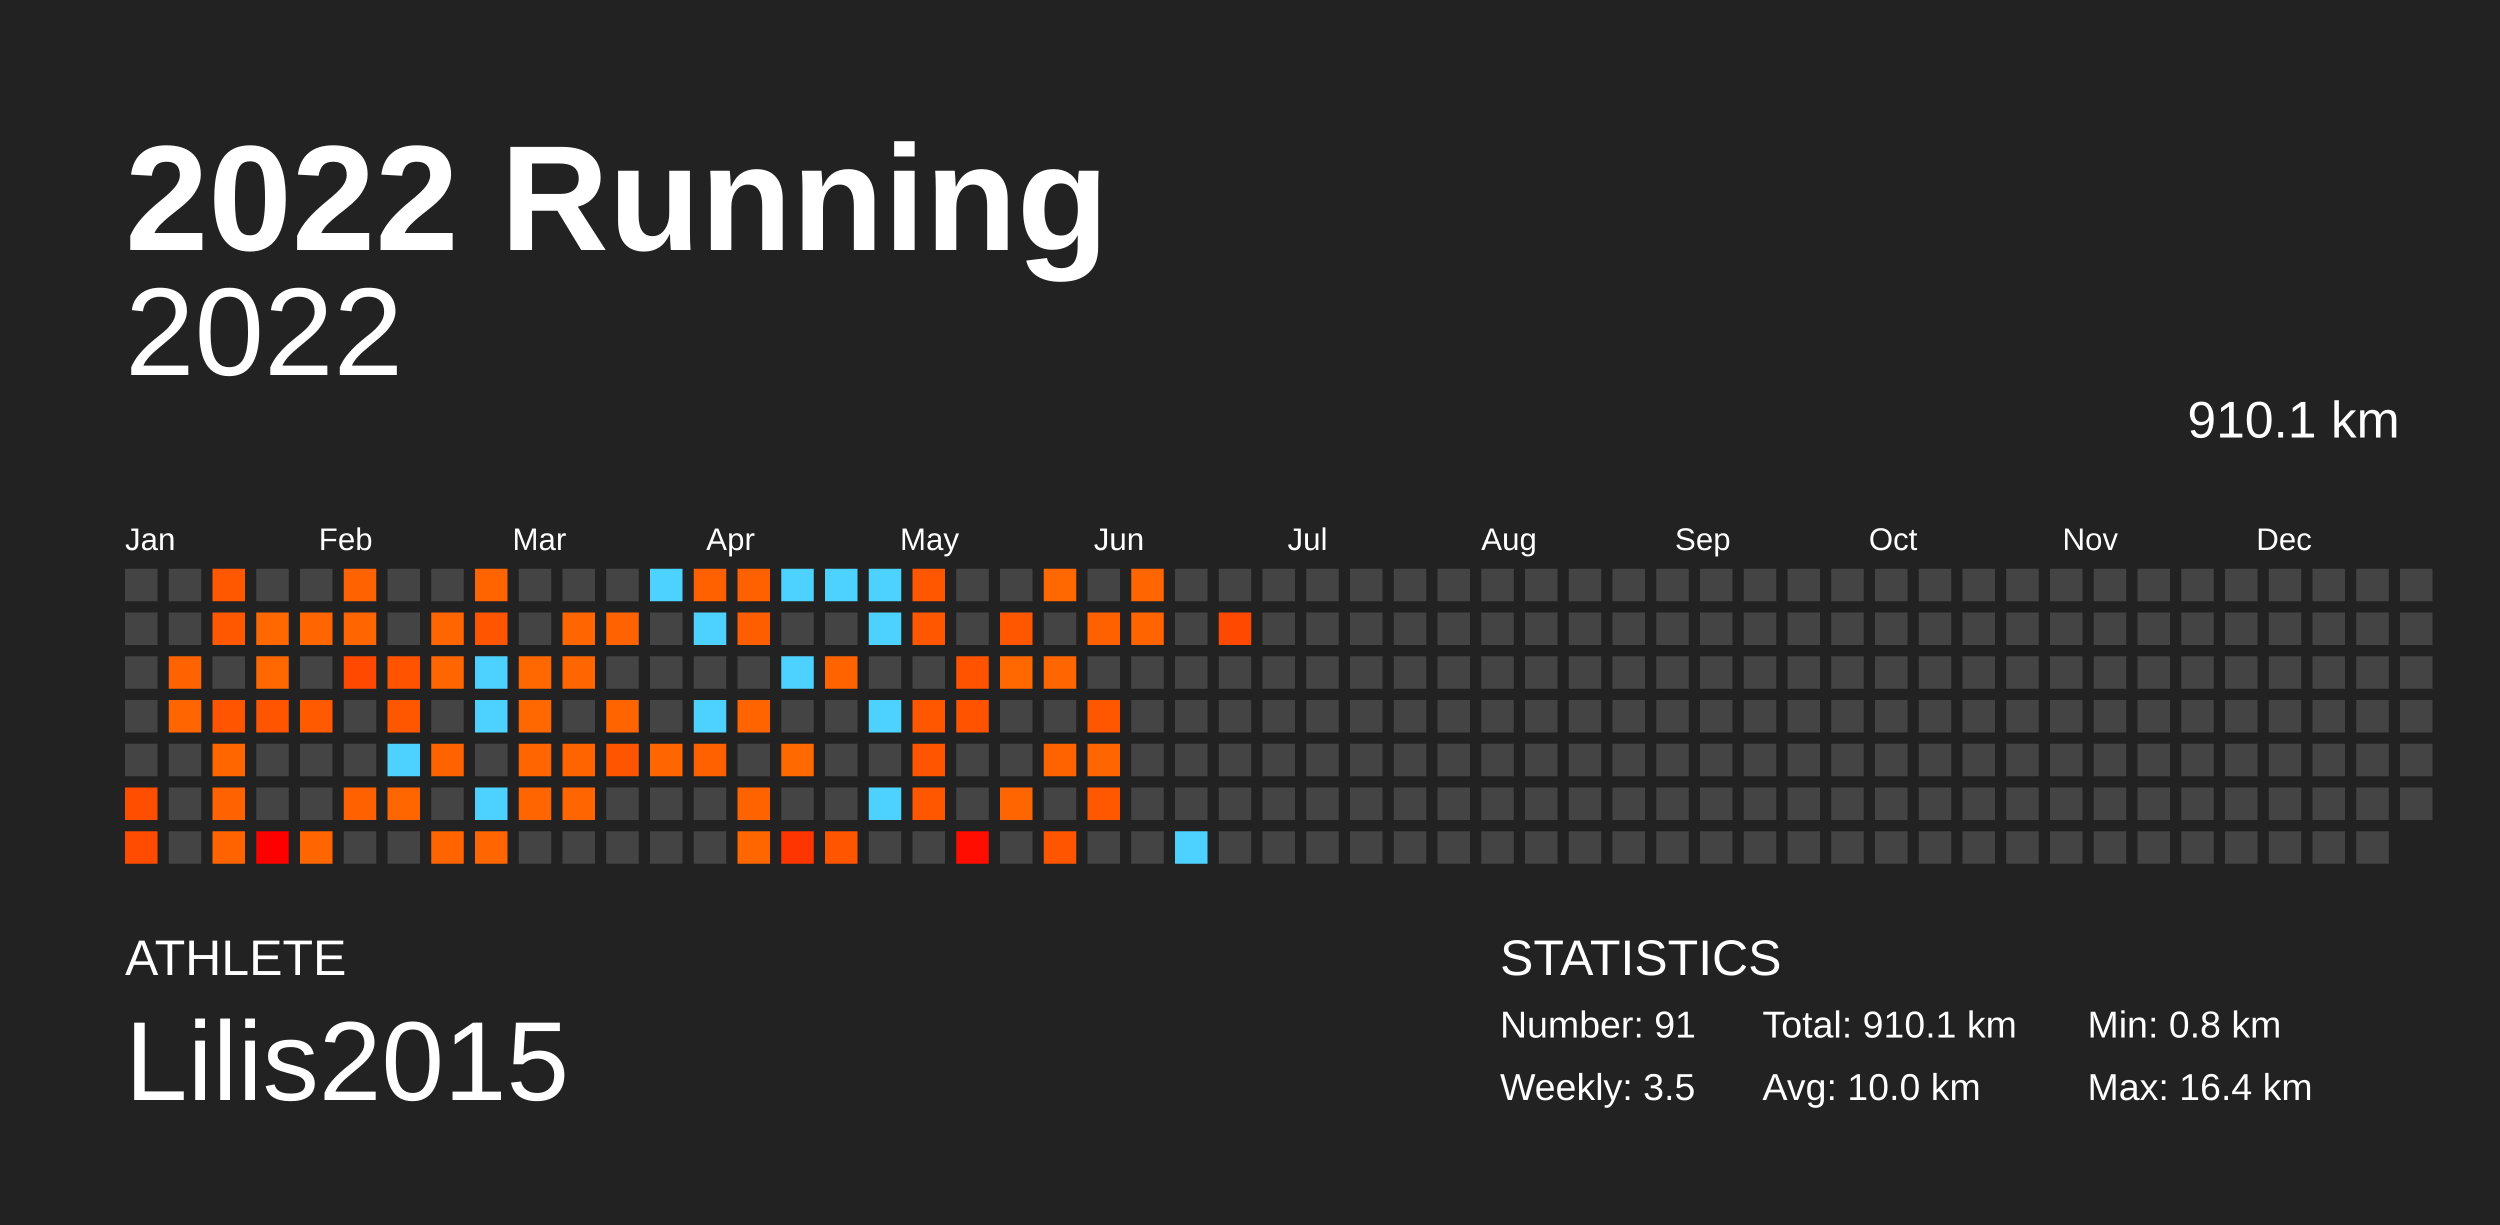
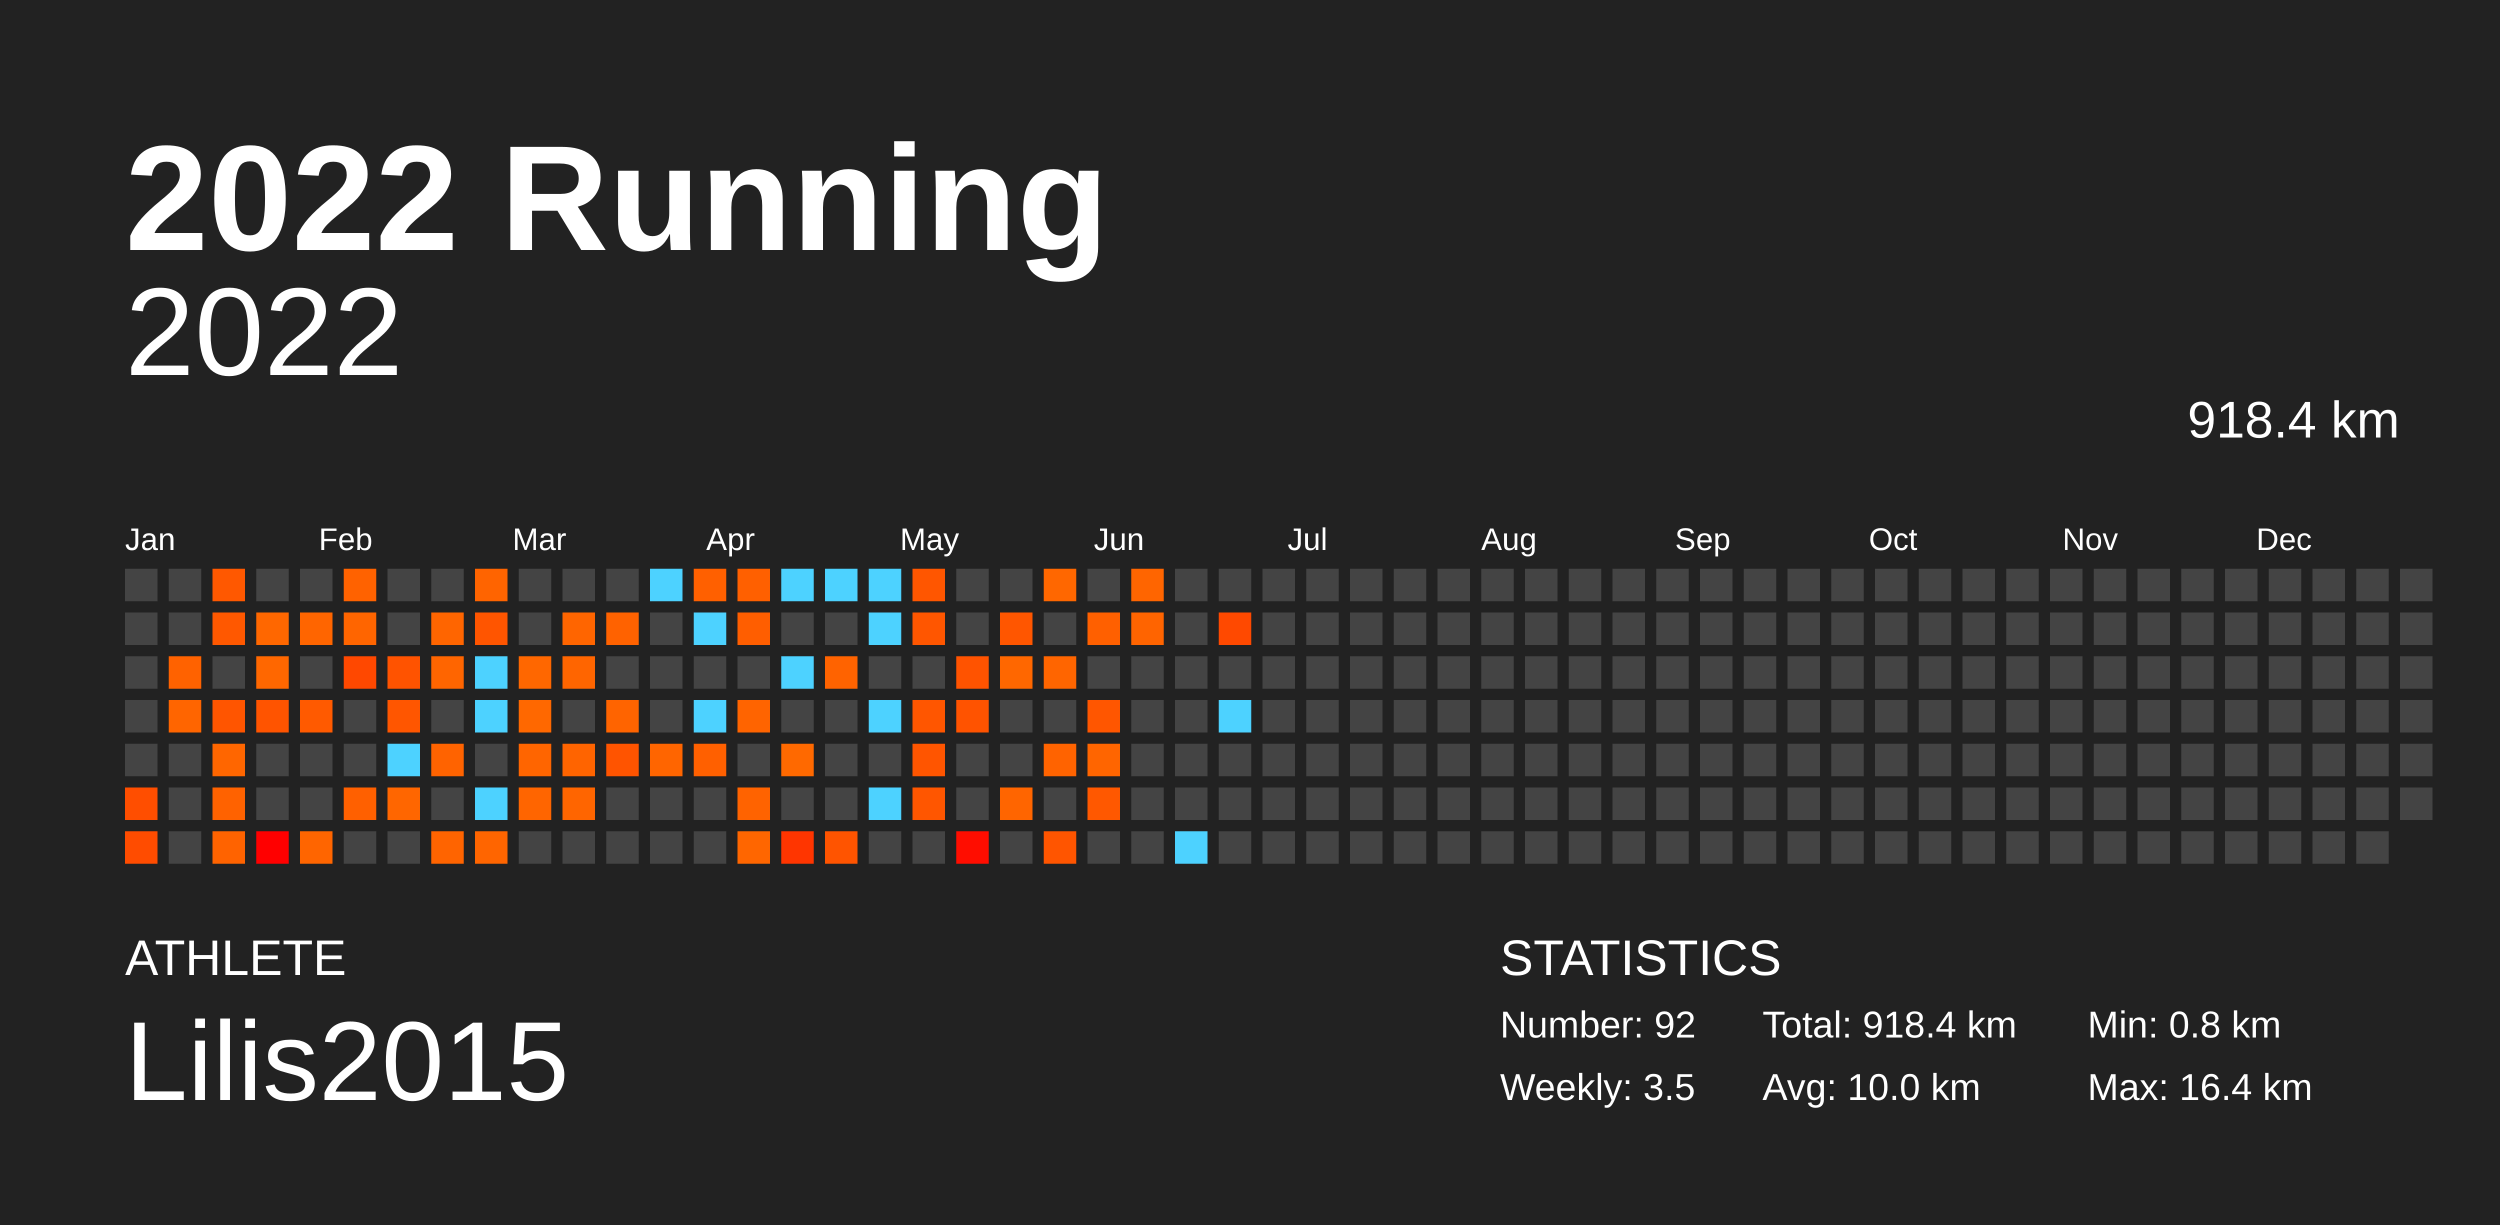
<svg xmlns="http://www.w3.org/2000/svg" baseProfile="full" height="98mm" version="1.1" viewBox="0,0,200,98" width="200mm">
  <defs />
  <rect fill="#222222" height="98" width="200" x="0" y="0" />
  <text fill="#FFFFFF" style="font-size:12px; font-family:Arial; font-weight:bold;" x="10" y="20">2022 Running</text>
  <text fill="#FFFFFF" style="font-size:4px; font-family:Arial" x="10" y="78">ATHLETE</text>
  <text fill="#FFFFFF" style="font-size:9px; font-family:Arial" x="10" y="88">Lilis2015</text>
  <text fill="#FFFFFF" style="font-size:4px; font-family:Arial" x="120" y="78">STATISTICS</text>
-   <text fill="#FFFFFF" style="font-size:3px; font-family:Arial" x="120" y="83">Number: 91</text>
+   <text fill="#FFFFFF" style="font-size:3px; font-family:Arial" x="120" y="83">Number: 92</text>
  <text fill="#FFFFFF" style="font-size:3px; font-family:Arial" x="120" y="88">Weekly: 3.5</text>
-   <text fill="#FFFFFF" style="font-size:3px; font-family:Arial" x="141" y="83">Total: 910.1 km</text>
+   <text fill="#FFFFFF" style="font-size:3px; font-family:Arial" x="141" y="83">Total: 918.4 km</text>
  <text fill="#FFFFFF" style="font-size:3px; font-family:Arial" x="141" y="88">Avg: 10.0 km</text>
  <text fill="#FFFFFF" style="font-size:3px; font-family:Arial" x="167" y="83">Min: 0.8 km</text>
  <text fill="#FFFFFF" style="font-size:3px; font-family:Arial" x="167" y="88">Max: 16.4 km</text>
  <text alignment-baseline="hanging" fill="#FFFFFF" style="font-size:10.0px; font-family:Arial;" x="10" y="30">2022</text>
-   <text alignment-baseline="hanging" fill="#FFFFFF" style="font-size:4.125px; font-family:Arial;" x="175" y="35">910.1 km</text>
+   <text alignment-baseline="hanging" fill="#FFFFFF" style="font-size:4.125px; font-family:Arial;" x="175" y="35">918.4 km</text>
  <text fill="#FFFFFF" style="font-size:2.5px; font-family:Arial" x="10.0" y="44">Jan</text>
  <text fill="#FFFFFF" style="font-size:2.5px; font-family:Arial" x="25.5" y="44">Feb</text>
  <text fill="#FFFFFF" style="font-size:2.5px; font-family:Arial" x="41.0" y="44">Mar</text>
  <text fill="#FFFFFF" style="font-size:2.5px; font-family:Arial" x="56.5" y="44">Apr</text>
  <text fill="#FFFFFF" style="font-size:2.5px; font-family:Arial" x="72.0" y="44">May</text>
  <text fill="#FFFFFF" style="font-size:2.5px; font-family:Arial" x="87.5" y="44">Jun</text>
  <text fill="#FFFFFF" style="font-size:2.5px; font-family:Arial" x="103.0" y="44">Jul</text>
  <text fill="#FFFFFF" style="font-size:2.5px; font-family:Arial" x="118.5" y="44">Aug</text>
  <text fill="#FFFFFF" style="font-size:2.5px; font-family:Arial" x="134.0" y="44">Sep</text>
  <text fill="#FFFFFF" style="font-size:2.5px; font-family:Arial" x="149.5" y="44">Oct</text>
  <text fill="#FFFFFF" style="font-size:2.5px; font-family:Arial" x="165.0" y="44">Nov</text>
  <text fill="#FFFFFF" style="font-size:2.5px; font-family:Arial" x="180.5" y="44">Dec</text>
  <rect fill="#444444" height="2.6" width="2.6" x="10.0" y="45.5" />
  <rect fill="#444444" height="2.6" width="2.6" x="10.0" y="49.0" />
  <rect fill="#444444" height="2.6" width="2.6" x="10.0" y="52.5" />
  <rect fill="#444444" height="2.6" width="2.6" x="10.0" y="56.0" />
  <rect fill="#444444" height="2.6" width="2.6" x="10.0" y="59.5" />
  <rect fill="#ff4e00" height="2.6" width="2.6" x="10.0" y="63.0" />
  <rect fill="#ff4c00" height="2.6" width="2.6" x="10.0" y="66.5" />
  <rect fill="#444444" height="2.6" width="2.6" x="13.5" y="45.5" />
  <rect fill="#444444" height="2.6" width="2.6" x="13.5" y="49.0" />
  <rect fill="#ff6200" height="2.6" width="2.6" x="13.5" y="52.5" />
  <rect fill="#ff6500" height="2.6" width="2.6" x="13.5" y="56.0" />
  <rect fill="#444444" height="2.6" width="2.6" x="13.5" y="59.5" />
  <rect fill="#444444" height="2.6" width="2.6" x="13.5" y="63.0" />
  <rect fill="#444444" height="2.6" width="2.6" x="13.5" y="66.5" />
  <rect fill="#ff5800" height="2.6" width="2.6" x="17.0" y="45.5" />
  <rect fill="#ff5800" height="2.6" width="2.6" x="17.0" y="49.0" />
  <rect fill="#444444" height="2.6" width="2.6" x="17.0" y="52.5" />
  <rect fill="#ff5500" height="2.6" width="2.6" x="17.0" y="56.0" />
  <rect fill="#ff6600" height="2.6" width="2.6" x="17.0" y="59.5" />
  <rect fill="#ff6200" height="2.6" width="2.6" x="17.0" y="63.0" />
  <rect fill="#ff6300" height="2.6" width="2.6" x="17.0" y="66.5" />
  <rect fill="#444444" height="2.6" width="2.6" x="20.5" y="45.5" />
  <rect fill="#ff6700" height="2.6" width="2.6" x="20.5" y="49.0" />
  <rect fill="#ff6700" height="2.6" width="2.6" x="20.5" y="52.5" />
  <rect fill="#ff5400" height="2.6" width="2.6" x="20.5" y="56.0" />
  <rect fill="#444444" height="2.6" width="2.6" x="20.5" y="59.5" />
  <rect fill="#444444" height="2.6" width="2.6" x="20.5" y="63.0" />
  <rect fill="#ff0000" height="2.6" width="2.6" x="20.5" y="66.5" />
  <rect fill="#444444" height="2.6" width="2.6" x="24.0" y="45.5" />
  <rect fill="#ff6500" height="2.6" width="2.6" x="24.0" y="49.0" />
  <rect fill="#444444" height="2.6" width="2.6" x="24.0" y="52.5" />
  <rect fill="#ff5a00" height="2.6" width="2.6" x="24.0" y="56.0" />
  <rect fill="#444444" height="2.6" width="2.6" x="24.0" y="59.5" />
  <rect fill="#444444" height="2.6" width="2.6" x="24.0" y="63.0" />
  <rect fill="#ff6500" height="2.6" width="2.6" x="24.0" y="66.5" />
  <rect fill="#ff6200" height="2.6" width="2.6" x="27.5" y="45.5" />
  <rect fill="#ff6500" height="2.6" width="2.6" x="27.5" y="49.0" />
  <rect fill="#ff4800" height="2.6" width="2.6" x="27.5" y="52.5" />
  <rect fill="#444444" height="2.6" width="2.6" x="27.5" y="56.0" />
  <rect fill="#444444" height="2.6" width="2.6" x="27.5" y="59.5" />
  <rect fill="#ff6000" height="2.6" width="2.6" x="27.5" y="63.0" />
  <rect fill="#444444" height="2.6" width="2.6" x="27.5" y="66.5" />
  <rect fill="#444444" height="2.6" width="2.6" x="31.0" y="45.5" />
  <rect fill="#444444" height="2.6" width="2.6" x="31.0" y="49.0" />
  <rect fill="#ff5300" height="2.6" width="2.6" x="31.0" y="52.5" />
  <rect fill="#ff5600" height="2.6" width="2.6" x="31.0" y="56.0" />
  <rect fill="#4dd2ff" height="2.6" width="2.6" x="31.0" y="59.5" />
  <rect fill="#ff6600" height="2.6" width="2.6" x="31.0" y="63.0" />
  <rect fill="#444444" height="2.6" width="2.6" x="31.0" y="66.5" />
  <rect fill="#444444" height="2.6" width="2.6" x="34.5" y="45.5" />
  <rect fill="#ff6500" height="2.6" width="2.6" x="34.5" y="49.0" />
  <rect fill="#ff6500" height="2.6" width="2.6" x="34.5" y="52.5" />
  <rect fill="#444444" height="2.6" width="2.6" x="34.5" y="56.0" />
  <rect fill="#ff6300" height="2.6" width="2.6" x="34.5" y="59.5" />
  <rect fill="#444444" height="2.6" width="2.6" x="34.5" y="63.0" />
  <rect fill="#ff6400" height="2.6" width="2.6" x="34.5" y="66.5" />
  <rect fill="#ff6400" height="2.6" width="2.6" x="38.0" y="45.5" />
  <rect fill="#ff5500" height="2.6" width="2.6" x="38.0" y="49.0" />
  <rect fill="#4dd2ff" height="2.6" width="2.6" x="38.0" y="52.5" />
  <rect fill="#4dd2ff" height="2.6" width="2.6" x="38.0" y="56.0" />
  <rect fill="#444444" height="2.6" width="2.6" x="38.0" y="59.5" />
  <rect fill="#4dd2ff" height="2.6" width="2.6" x="38.0" y="63.0" />
  <rect fill="#ff6500" height="2.6" width="2.6" x="38.0" y="66.5" />
  <rect fill="#444444" height="2.6" width="2.6" x="41.5" y="45.5" />
  <rect fill="#444444" height="2.6" width="2.6" x="41.5" y="49.0" />
  <rect fill="#ff6700" height="2.6" width="2.6" x="41.5" y="52.5" />
  <rect fill="#ff6800" height="2.6" width="2.6" x="41.5" y="56.0" />
  <rect fill="#ff6500" height="2.6" width="2.6" x="41.5" y="59.5" />
  <rect fill="#ff6500" height="2.6" width="2.6" x="41.5" y="63.0" />
  <rect fill="#444444" height="2.6" width="2.6" x="41.5" y="66.5" />
  <rect fill="#444444" height="2.6" width="2.6" x="45.0" y="45.5" />
  <rect fill="#ff6500" height="2.6" width="2.6" x="45.0" y="49.0" />
  <rect fill="#ff6500" height="2.6" width="2.6" x="45.0" y="52.5" />
  <rect fill="#444444" height="2.6" width="2.6" x="45.0" y="56.0" />
  <rect fill="#ff6400" height="2.6" width="2.6" x="45.0" y="59.5" />
  <rect fill="#ff6500" height="2.6" width="2.6" x="45.0" y="63.0" />
  <rect fill="#444444" height="2.6" width="2.6" x="45.0" y="66.5" />
  <rect fill="#444444" height="2.6" width="2.6" x="48.5" y="45.5" />
  <rect fill="#ff6200" height="2.6" width="2.6" x="48.5" y="49.0" />
  <rect fill="#444444" height="2.6" width="2.6" x="48.5" y="52.5" />
  <rect fill="#ff6400" height="2.6" width="2.6" x="48.5" y="56.0" />
  <rect fill="#ff5400" height="2.6" width="2.6" x="48.5" y="59.5" />
  <rect fill="#444444" height="2.6" width="2.6" x="48.5" y="63.0" />
  <rect fill="#444444" height="2.6" width="2.6" x="48.5" y="66.5" />
  <rect fill="#4dd2ff" height="2.6" width="2.6" x="52.0" y="45.5" />
  <rect fill="#444444" height="2.6" width="2.6" x="52.0" y="49.0" />
  <rect fill="#444444" height="2.6" width="2.6" x="52.0" y="52.5" />
  <rect fill="#444444" height="2.6" width="2.6" x="52.0" y="56.0" />
  <rect fill="#ff6500" height="2.6" width="2.6" x="52.0" y="59.5" />
  <rect fill="#444444" height="2.6" width="2.6" x="52.0" y="63.0" />
  <rect fill="#444444" height="2.6" width="2.6" x="52.0" y="66.5" />
  <rect fill="#ff6000" height="2.6" width="2.6" x="55.5" y="45.5" />
  <rect fill="#4dd2ff" height="2.6" width="2.6" x="55.5" y="49.0" />
  <rect fill="#444444" height="2.6" width="2.6" x="55.5" y="52.5" />
  <rect fill="#4dd2ff" height="2.6" width="2.6" x="55.5" y="56.0" />
  <rect fill="#ff6000" height="2.6" width="2.6" x="55.5" y="59.5" />
  <rect fill="#444444" height="2.6" width="2.6" x="55.5" y="63.0" />
  <rect fill="#444444" height="2.6" width="2.6" x="55.5" y="66.5" />
  <rect fill="#ff6000" height="2.6" width="2.6" x="59.0" y="45.5" />
  <rect fill="#ff5e00" height="2.6" width="2.6" x="59.0" y="49.0" />
  <rect fill="#444444" height="2.6" width="2.6" x="59.0" y="52.5" />
  <rect fill="#ff6400" height="2.6" width="2.6" x="59.0" y="56.0" />
  <rect fill="#444444" height="2.6" width="2.6" x="59.0" y="59.5" />
  <rect fill="#ff6300" height="2.6" width="2.6" x="59.0" y="63.0" />
  <rect fill="#ff6600" height="2.6" width="2.6" x="59.0" y="66.5" />
  <rect fill="#4dd2ff" height="2.6" width="2.6" x="62.5" y="45.5" />
  <rect fill="#444444" height="2.6" width="2.6" x="62.5" y="49.0" />
  <rect fill="#4dd2ff" height="2.6" width="2.6" x="62.5" y="52.5" />
  <rect fill="#444444" height="2.6" width="2.6" x="62.5" y="56.0" />
  <rect fill="#ff6900" height="2.6" width="2.6" x="62.5" y="59.5" />
  <rect fill="#444444" height="2.6" width="2.6" x="62.5" y="63.0" />
  <rect fill="#ff3500" height="2.6" width="2.6" x="62.5" y="66.5" />
  <rect fill="#4dd2ff" height="2.6" width="2.6" x="66.0" y="45.5" />
  <rect fill="#444444" height="2.6" width="2.6" x="66.0" y="49.0" />
  <rect fill="#ff6300" height="2.6" width="2.6" x="66.0" y="52.5" />
  <rect fill="#444444" height="2.6" width="2.6" x="66.0" y="56.0" />
  <rect fill="#444444" height="2.6" width="2.6" x="66.0" y="59.5" />
  <rect fill="#444444" height="2.6" width="2.6" x="66.0" y="63.0" />
  <rect fill="#ff5400" height="2.6" width="2.6" x="66.0" y="66.5" />
  <rect fill="#4dd2ff" height="2.6" width="2.6" x="69.5" y="45.5" />
  <rect fill="#4dd2ff" height="2.6" width="2.6" x="69.5" y="49.0" />
  <rect fill="#444444" height="2.6" width="2.6" x="69.5" y="52.5" />
  <rect fill="#4dd2ff" height="2.6" width="2.6" x="69.5" y="56.0" />
  <rect fill="#444444" height="2.6" width="2.6" x="69.5" y="59.5" />
  <rect fill="#4dd2ff" height="2.6" width="2.6" x="69.5" y="63.0" />
  <rect fill="#444444" height="2.6" width="2.6" x="69.5" y="66.5" />
  <rect fill="#ff5600" height="2.6" width="2.6" x="73.0" y="45.5" />
  <rect fill="#ff5600" height="2.6" width="2.6" x="73.0" y="49.0" />
  <rect fill="#444444" height="2.6" width="2.6" x="73.0" y="52.5" />
  <rect fill="#ff5600" height="2.6" width="2.6" x="73.0" y="56.0" />
  <rect fill="#ff5500" height="2.6" width="2.6" x="73.0" y="59.5" />
  <rect fill="#ff5600" height="2.6" width="2.6" x="73.0" y="63.0" />
  <rect fill="#444444" height="2.6" width="2.6" x="73.0" y="66.5" />
  <rect fill="#444444" height="2.6" width="2.6" x="76.5" y="45.5" />
  <rect fill="#444444" height="2.6" width="2.6" x="76.5" y="49.0" />
  <rect fill="#ff5300" height="2.6" width="2.6" x="76.5" y="52.5" />
  <rect fill="#ff5300" height="2.6" width="2.6" x="76.5" y="56.0" />
  <rect fill="#444444" height="2.6" width="2.6" x="76.5" y="59.5" />
  <rect fill="#444444" height="2.6" width="2.6" x="76.5" y="63.0" />
  <rect fill="#ff0d00" height="2.6" width="2.6" x="76.5" y="66.5" />
  <rect fill="#444444" height="2.6" width="2.6" x="80.0" y="45.5" />
  <rect fill="#ff5600" height="2.6" width="2.6" x="80.0" y="49.0" />
  <rect fill="#ff6700" height="2.6" width="2.6" x="80.0" y="52.5" />
  <rect fill="#444444" height="2.6" width="2.6" x="80.0" y="56.0" />
  <rect fill="#444444" height="2.6" width="2.6" x="80.0" y="59.5" />
  <rect fill="#ff6500" height="2.6" width="2.6" x="80.0" y="63.0" />
  <rect fill="#444444" height="2.6" width="2.6" x="80.0" y="66.5" />
  <rect fill="#ff6700" height="2.6" width="2.6" x="83.5" y="45.5" />
  <rect fill="#444444" height="2.6" width="2.6" x="83.5" y="49.0" />
  <rect fill="#ff6500" height="2.6" width="2.6" x="83.5" y="52.5" />
  <rect fill="#444444" height="2.6" width="2.6" x="83.5" y="56.0" />
  <rect fill="#ff6300" height="2.6" width="2.6" x="83.5" y="59.5" />
  <rect fill="#444444" height="2.6" width="2.6" x="83.5" y="63.0" />
  <rect fill="#ff5500" height="2.6" width="2.6" x="83.5" y="66.5" />
  <rect fill="#444444" height="2.6" width="2.6" x="87.0" y="45.5" />
  <rect fill="#ff6000" height="2.6" width="2.6" x="87.0" y="49.0" />
  <rect fill="#444444" height="2.6" width="2.6" x="87.0" y="52.5" />
  <rect fill="#ff5600" height="2.6" width="2.6" x="87.0" y="56.0" />
  <rect fill="#ff6500" height="2.6" width="2.6" x="87.0" y="59.5" />
  <rect fill="#ff5800" height="2.6" width="2.6" x="87.0" y="63.0" />
  <rect fill="#444444" height="2.6" width="2.6" x="87.0" y="66.5" />
  <rect fill="#ff6500" height="2.6" width="2.6" x="90.5" y="45.5" />
  <rect fill="#ff6400" height="2.6" width="2.6" x="90.5" y="49.0" />
  <rect fill="#444444" height="2.6" width="2.6" x="90.5" y="52.5" />
  <rect fill="#444444" height="2.6" width="2.6" x="90.5" y="56.0" />
  <rect fill="#444444" height="2.6" width="2.6" x="90.5" y="59.5" />
  <rect fill="#444444" height="2.6" width="2.6" x="90.5" y="63.0" />
  <rect fill="#444444" height="2.6" width="2.6" x="90.5" y="66.5" />
  <rect fill="#444444" height="2.6" width="2.6" x="94.0" y="45.5" />
  <rect fill="#444444" height="2.6" width="2.6" x="94.0" y="49.0" />
  <rect fill="#444444" height="2.6" width="2.6" x="94.0" y="52.5" />
  <rect fill="#444444" height="2.6" width="2.6" x="94.0" y="56.0" />
  <rect fill="#444444" height="2.6" width="2.6" x="94.0" y="59.5" />
  <rect fill="#444444" height="2.6" width="2.6" x="94.0" y="63.0" />
  <rect fill="#4dd2ff" height="2.6" width="2.6" x="94.0" y="66.5" />
  <rect fill="#444444" height="2.6" width="2.6" x="97.5" y="45.5" />
  <rect fill="#ff4900" height="2.6" width="2.6" x="97.5" y="49.0" />
  <rect fill="#444444" height="2.6" width="2.6" x="97.5" y="52.5" />
-   <rect fill="#444444" height="2.6" width="2.6" x="97.5" y="56.0" />
+   <rect fill="#4dd2ff" height="2.6" width="2.6" x="97.5" y="56.0" />
  <rect fill="#444444" height="2.6" width="2.6" x="97.5" y="59.5" />
  <rect fill="#444444" height="2.6" width="2.6" x="97.5" y="63.0" />
  <rect fill="#444444" height="2.6" width="2.6" x="97.5" y="66.5" />
  <rect fill="#444444" height="2.6" width="2.6" x="101.0" y="45.5" />
  <rect fill="#444444" height="2.6" width="2.6" x="101.0" y="49.0" />
  <rect fill="#444444" height="2.6" width="2.6" x="101.0" y="52.5" />
  <rect fill="#444444" height="2.6" width="2.6" x="101.0" y="56.0" />
  <rect fill="#444444" height="2.6" width="2.6" x="101.0" y="59.5" />
  <rect fill="#444444" height="2.6" width="2.6" x="101.0" y="63.0" />
  <rect fill="#444444" height="2.6" width="2.6" x="101.0" y="66.5" />
  <rect fill="#444444" height="2.6" width="2.6" x="104.5" y="45.5" />
  <rect fill="#444444" height="2.6" width="2.6" x="104.5" y="49.0" />
  <rect fill="#444444" height="2.6" width="2.6" x="104.5" y="52.5" />
  <rect fill="#444444" height="2.6" width="2.6" x="104.5" y="56.0" />
  <rect fill="#444444" height="2.6" width="2.6" x="104.5" y="59.5" />
  <rect fill="#444444" height="2.6" width="2.6" x="104.5" y="63.0" />
  <rect fill="#444444" height="2.6" width="2.6" x="104.5" y="66.5" />
  <rect fill="#444444" height="2.6" width="2.6" x="108.0" y="45.5" />
  <rect fill="#444444" height="2.6" width="2.6" x="108.0" y="49.0" />
  <rect fill="#444444" height="2.6" width="2.6" x="108.0" y="52.5" />
  <rect fill="#444444" height="2.6" width="2.6" x="108.0" y="56.0" />
  <rect fill="#444444" height="2.6" width="2.6" x="108.0" y="59.5" />
  <rect fill="#444444" height="2.6" width="2.6" x="108.0" y="63.0" />
  <rect fill="#444444" height="2.6" width="2.6" x="108.0" y="66.5" />
  <rect fill="#444444" height="2.6" width="2.6" x="111.5" y="45.5" />
  <rect fill="#444444" height="2.6" width="2.6" x="111.5" y="49.0" />
  <rect fill="#444444" height="2.6" width="2.6" x="111.5" y="52.5" />
  <rect fill="#444444" height="2.6" width="2.6" x="111.5" y="56.0" />
  <rect fill="#444444" height="2.6" width="2.6" x="111.5" y="59.5" />
  <rect fill="#444444" height="2.6" width="2.6" x="111.5" y="63.0" />
  <rect fill="#444444" height="2.6" width="2.6" x="111.5" y="66.5" />
  <rect fill="#444444" height="2.6" width="2.6" x="115.0" y="45.5" />
  <rect fill="#444444" height="2.6" width="2.6" x="115.0" y="49.0" />
  <rect fill="#444444" height="2.6" width="2.6" x="115.0" y="52.5" />
  <rect fill="#444444" height="2.6" width="2.6" x="115.0" y="56.0" />
  <rect fill="#444444" height="2.6" width="2.6" x="115.0" y="59.5" />
  <rect fill="#444444" height="2.6" width="2.6" x="115.0" y="63.0" />
  <rect fill="#444444" height="2.6" width="2.6" x="115.0" y="66.5" />
  <rect fill="#444444" height="2.6" width="2.6" x="118.5" y="45.5" />
  <rect fill="#444444" height="2.6" width="2.6" x="118.5" y="49.0" />
  <rect fill="#444444" height="2.6" width="2.6" x="118.5" y="52.5" />
  <rect fill="#444444" height="2.6" width="2.6" x="118.5" y="56.0" />
  <rect fill="#444444" height="2.6" width="2.6" x="118.5" y="59.5" />
  <rect fill="#444444" height="2.6" width="2.6" x="118.5" y="63.0" />
  <rect fill="#444444" height="2.6" width="2.6" x="118.5" y="66.5" />
  <rect fill="#444444" height="2.6" width="2.6" x="122.0" y="45.5" />
  <rect fill="#444444" height="2.6" width="2.6" x="122.0" y="49.0" />
  <rect fill="#444444" height="2.6" width="2.6" x="122.0" y="52.5" />
  <rect fill="#444444" height="2.6" width="2.6" x="122.0" y="56.0" />
  <rect fill="#444444" height="2.6" width="2.6" x="122.0" y="59.5" />
  <rect fill="#444444" height="2.6" width="2.6" x="122.0" y="63.0" />
  <rect fill="#444444" height="2.6" width="2.6" x="122.0" y="66.5" />
  <rect fill="#444444" height="2.6" width="2.6" x="125.5" y="45.5" />
  <rect fill="#444444" height="2.6" width="2.6" x="125.5" y="49.0" />
  <rect fill="#444444" height="2.6" width="2.6" x="125.5" y="52.5" />
  <rect fill="#444444" height="2.6" width="2.6" x="125.5" y="56.0" />
  <rect fill="#444444" height="2.6" width="2.6" x="125.5" y="59.5" />
  <rect fill="#444444" height="2.6" width="2.6" x="125.5" y="63.0" />
  <rect fill="#444444" height="2.6" width="2.6" x="125.5" y="66.5" />
  <rect fill="#444444" height="2.6" width="2.6" x="129.0" y="45.5" />
  <rect fill="#444444" height="2.6" width="2.6" x="129.0" y="49.0" />
  <rect fill="#444444" height="2.6" width="2.6" x="129.0" y="52.5" />
  <rect fill="#444444" height="2.6" width="2.6" x="129.0" y="56.0" />
  <rect fill="#444444" height="2.6" width="2.6" x="129.0" y="59.5" />
  <rect fill="#444444" height="2.6" width="2.6" x="129.0" y="63.0" />
  <rect fill="#444444" height="2.6" width="2.6" x="129.0" y="66.5" />
  <rect fill="#444444" height="2.6" width="2.6" x="132.5" y="45.5" />
  <rect fill="#444444" height="2.6" width="2.6" x="132.5" y="49.0" />
  <rect fill="#444444" height="2.6" width="2.6" x="132.5" y="52.5" />
  <rect fill="#444444" height="2.6" width="2.6" x="132.5" y="56.0" />
  <rect fill="#444444" height="2.6" width="2.6" x="132.5" y="59.5" />
  <rect fill="#444444" height="2.6" width="2.6" x="132.5" y="63.0" />
  <rect fill="#444444" height="2.6" width="2.6" x="132.5" y="66.5" />
  <rect fill="#444444" height="2.6" width="2.6" x="136.0" y="45.5" />
  <rect fill="#444444" height="2.6" width="2.6" x="136.0" y="49.0" />
  <rect fill="#444444" height="2.6" width="2.6" x="136.0" y="52.5" />
  <rect fill="#444444" height="2.6" width="2.6" x="136.0" y="56.0" />
  <rect fill="#444444" height="2.6" width="2.6" x="136.0" y="59.5" />
  <rect fill="#444444" height="2.6" width="2.6" x="136.0" y="63.0" />
  <rect fill="#444444" height="2.6" width="2.6" x="136.0" y="66.5" />
  <rect fill="#444444" height="2.6" width="2.6" x="139.5" y="45.5" />
  <rect fill="#444444" height="2.6" width="2.6" x="139.5" y="49.0" />
  <rect fill="#444444" height="2.6" width="2.6" x="139.5" y="52.5" />
  <rect fill="#444444" height="2.6" width="2.6" x="139.5" y="56.0" />
  <rect fill="#444444" height="2.6" width="2.6" x="139.5" y="59.5" />
  <rect fill="#444444" height="2.6" width="2.6" x="139.5" y="63.0" />
  <rect fill="#444444" height="2.6" width="2.6" x="139.5" y="66.5" />
  <rect fill="#444444" height="2.6" width="2.6" x="143.0" y="45.5" />
  <rect fill="#444444" height="2.6" width="2.6" x="143.0" y="49.0" />
  <rect fill="#444444" height="2.6" width="2.6" x="143.0" y="52.5" />
  <rect fill="#444444" height="2.6" width="2.6" x="143.0" y="56.0" />
  <rect fill="#444444" height="2.6" width="2.6" x="143.0" y="59.5" />
  <rect fill="#444444" height="2.6" width="2.6" x="143.0" y="63.0" />
  <rect fill="#444444" height="2.6" width="2.6" x="143.0" y="66.5" />
  <rect fill="#444444" height="2.6" width="2.6" x="146.5" y="45.5" />
  <rect fill="#444444" height="2.6" width="2.6" x="146.5" y="49.0" />
  <rect fill="#444444" height="2.6" width="2.6" x="146.5" y="52.5" />
  <rect fill="#444444" height="2.6" width="2.6" x="146.5" y="56.0" />
  <rect fill="#444444" height="2.6" width="2.6" x="146.5" y="59.5" />
  <rect fill="#444444" height="2.6" width="2.6" x="146.5" y="63.0" />
  <rect fill="#444444" height="2.6" width="2.6" x="146.5" y="66.5" />
  <rect fill="#444444" height="2.6" width="2.6" x="150.0" y="45.5" />
  <rect fill="#444444" height="2.6" width="2.6" x="150.0" y="49.0" />
  <rect fill="#444444" height="2.6" width="2.6" x="150.0" y="52.5" />
  <rect fill="#444444" height="2.6" width="2.6" x="150.0" y="56.0" />
  <rect fill="#444444" height="2.6" width="2.6" x="150.0" y="59.5" />
  <rect fill="#444444" height="2.6" width="2.6" x="150.0" y="63.0" />
  <rect fill="#444444" height="2.6" width="2.6" x="150.0" y="66.5" />
  <rect fill="#444444" height="2.6" width="2.6" x="153.5" y="45.5" />
  <rect fill="#444444" height="2.6" width="2.6" x="153.5" y="49.0" />
  <rect fill="#444444" height="2.6" width="2.6" x="153.5" y="52.5" />
  <rect fill="#444444" height="2.6" width="2.6" x="153.5" y="56.0" />
  <rect fill="#444444" height="2.6" width="2.6" x="153.5" y="59.5" />
  <rect fill="#444444" height="2.6" width="2.6" x="153.5" y="63.0" />
  <rect fill="#444444" height="2.6" width="2.6" x="153.5" y="66.5" />
  <rect fill="#444444" height="2.6" width="2.6" x="157.0" y="45.5" />
  <rect fill="#444444" height="2.6" width="2.6" x="157.0" y="49.0" />
  <rect fill="#444444" height="2.6" width="2.6" x="157.0" y="52.5" />
  <rect fill="#444444" height="2.6" width="2.6" x="157.0" y="56.0" />
  <rect fill="#444444" height="2.6" width="2.6" x="157.0" y="59.5" />
  <rect fill="#444444" height="2.6" width="2.6" x="157.0" y="63.0" />
  <rect fill="#444444" height="2.6" width="2.6" x="157.0" y="66.5" />
  <rect fill="#444444" height="2.6" width="2.6" x="160.5" y="45.5" />
  <rect fill="#444444" height="2.6" width="2.6" x="160.5" y="49.0" />
  <rect fill="#444444" height="2.6" width="2.6" x="160.5" y="52.5" />
  <rect fill="#444444" height="2.6" width="2.6" x="160.5" y="56.0" />
  <rect fill="#444444" height="2.6" width="2.6" x="160.5" y="59.5" />
  <rect fill="#444444" height="2.6" width="2.6" x="160.5" y="63.0" />
  <rect fill="#444444" height="2.6" width="2.6" x="160.5" y="66.5" />
  <rect fill="#444444" height="2.6" width="2.6" x="164.0" y="45.5" />
  <rect fill="#444444" height="2.6" width="2.6" x="164.0" y="49.0" />
  <rect fill="#444444" height="2.6" width="2.6" x="164.0" y="52.5" />
  <rect fill="#444444" height="2.6" width="2.6" x="164.0" y="56.0" />
  <rect fill="#444444" height="2.6" width="2.6" x="164.0" y="59.5" />
  <rect fill="#444444" height="2.6" width="2.6" x="164.0" y="63.0" />
  <rect fill="#444444" height="2.6" width="2.6" x="164.0" y="66.5" />
  <rect fill="#444444" height="2.6" width="2.6" x="167.5" y="45.5" />
  <rect fill="#444444" height="2.6" width="2.6" x="167.5" y="49.0" />
  <rect fill="#444444" height="2.6" width="2.6" x="167.5" y="52.5" />
  <rect fill="#444444" height="2.6" width="2.6" x="167.5" y="56.0" />
  <rect fill="#444444" height="2.6" width="2.6" x="167.5" y="59.5" />
  <rect fill="#444444" height="2.6" width="2.6" x="167.5" y="63.0" />
  <rect fill="#444444" height="2.6" width="2.6" x="167.5" y="66.5" />
  <rect fill="#444444" height="2.6" width="2.6" x="171.0" y="45.5" />
  <rect fill="#444444" height="2.6" width="2.6" x="171.0" y="49.0" />
  <rect fill="#444444" height="2.6" width="2.6" x="171.0" y="52.5" />
  <rect fill="#444444" height="2.6" width="2.6" x="171.0" y="56.0" />
  <rect fill="#444444" height="2.6" width="2.6" x="171.0" y="59.5" />
  <rect fill="#444444" height="2.6" width="2.6" x="171.0" y="63.0" />
  <rect fill="#444444" height="2.6" width="2.6" x="171.0" y="66.5" />
  <rect fill="#444444" height="2.6" width="2.6" x="174.5" y="45.5" />
  <rect fill="#444444" height="2.6" width="2.6" x="174.5" y="49.0" />
  <rect fill="#444444" height="2.6" width="2.6" x="174.5" y="52.5" />
  <rect fill="#444444" height="2.6" width="2.6" x="174.5" y="56.0" />
  <rect fill="#444444" height="2.6" width="2.6" x="174.5" y="59.5" />
  <rect fill="#444444" height="2.6" width="2.6" x="174.5" y="63.0" />
  <rect fill="#444444" height="2.6" width="2.6" x="174.5" y="66.5" />
  <rect fill="#444444" height="2.6" width="2.6" x="178.0" y="45.5" />
  <rect fill="#444444" height="2.6" width="2.6" x="178.0" y="49.0" />
  <rect fill="#444444" height="2.6" width="2.6" x="178.0" y="52.5" />
  <rect fill="#444444" height="2.6" width="2.6" x="178.0" y="56.0" />
  <rect fill="#444444" height="2.6" width="2.6" x="178.0" y="59.5" />
  <rect fill="#444444" height="2.6" width="2.6" x="178.0" y="63.0" />
  <rect fill="#444444" height="2.6" width="2.6" x="178.0" y="66.5" />
  <rect fill="#444444" height="2.6" width="2.6" x="181.5" y="45.5" />
  <rect fill="#444444" height="2.6" width="2.6" x="181.5" y="49.0" />
  <rect fill="#444444" height="2.6" width="2.6" x="181.5" y="52.5" />
  <rect fill="#444444" height="2.6" width="2.6" x="181.5" y="56.0" />
  <rect fill="#444444" height="2.6" width="2.6" x="181.5" y="59.5" />
  <rect fill="#444444" height="2.6" width="2.6" x="181.5" y="63.0" />
  <rect fill="#444444" height="2.6" width="2.6" x="181.5" y="66.5" />
  <rect fill="#444444" height="2.6" width="2.6" x="185.0" y="45.5" />
  <rect fill="#444444" height="2.6" width="2.6" x="185.0" y="49.0" />
  <rect fill="#444444" height="2.6" width="2.6" x="185.0" y="52.5" />
  <rect fill="#444444" height="2.6" width="2.6" x="185.0" y="56.0" />
  <rect fill="#444444" height="2.6" width="2.6" x="185.0" y="59.5" />
  <rect fill="#444444" height="2.6" width="2.6" x="185.0" y="63.0" />
  <rect fill="#444444" height="2.6" width="2.6" x="185.0" y="66.5" />
  <rect fill="#444444" height="2.6" width="2.6" x="188.5" y="45.5" />
  <rect fill="#444444" height="2.6" width="2.6" x="188.5" y="49.0" />
  <rect fill="#444444" height="2.6" width="2.6" x="188.5" y="52.5" />
  <rect fill="#444444" height="2.6" width="2.6" x="188.5" y="56.0" />
  <rect fill="#444444" height="2.6" width="2.6" x="188.5" y="59.5" />
  <rect fill="#444444" height="2.6" width="2.6" x="188.5" y="63.0" />
  <rect fill="#444444" height="2.6" width="2.6" x="188.5" y="66.5" />
  <rect fill="#444444" height="2.6" width="2.6" x="192.0" y="45.5" />
  <rect fill="#444444" height="2.6" width="2.6" x="192.0" y="49.0" />
  <rect fill="#444444" height="2.6" width="2.6" x="192.0" y="52.5" />
  <rect fill="#444444" height="2.6" width="2.6" x="192.0" y="56.0" />
  <rect fill="#444444" height="2.6" width="2.6" x="192.0" y="59.5" />
  <rect fill="#444444" height="2.6" width="2.6" x="192.0" y="63.0" />
</svg>
